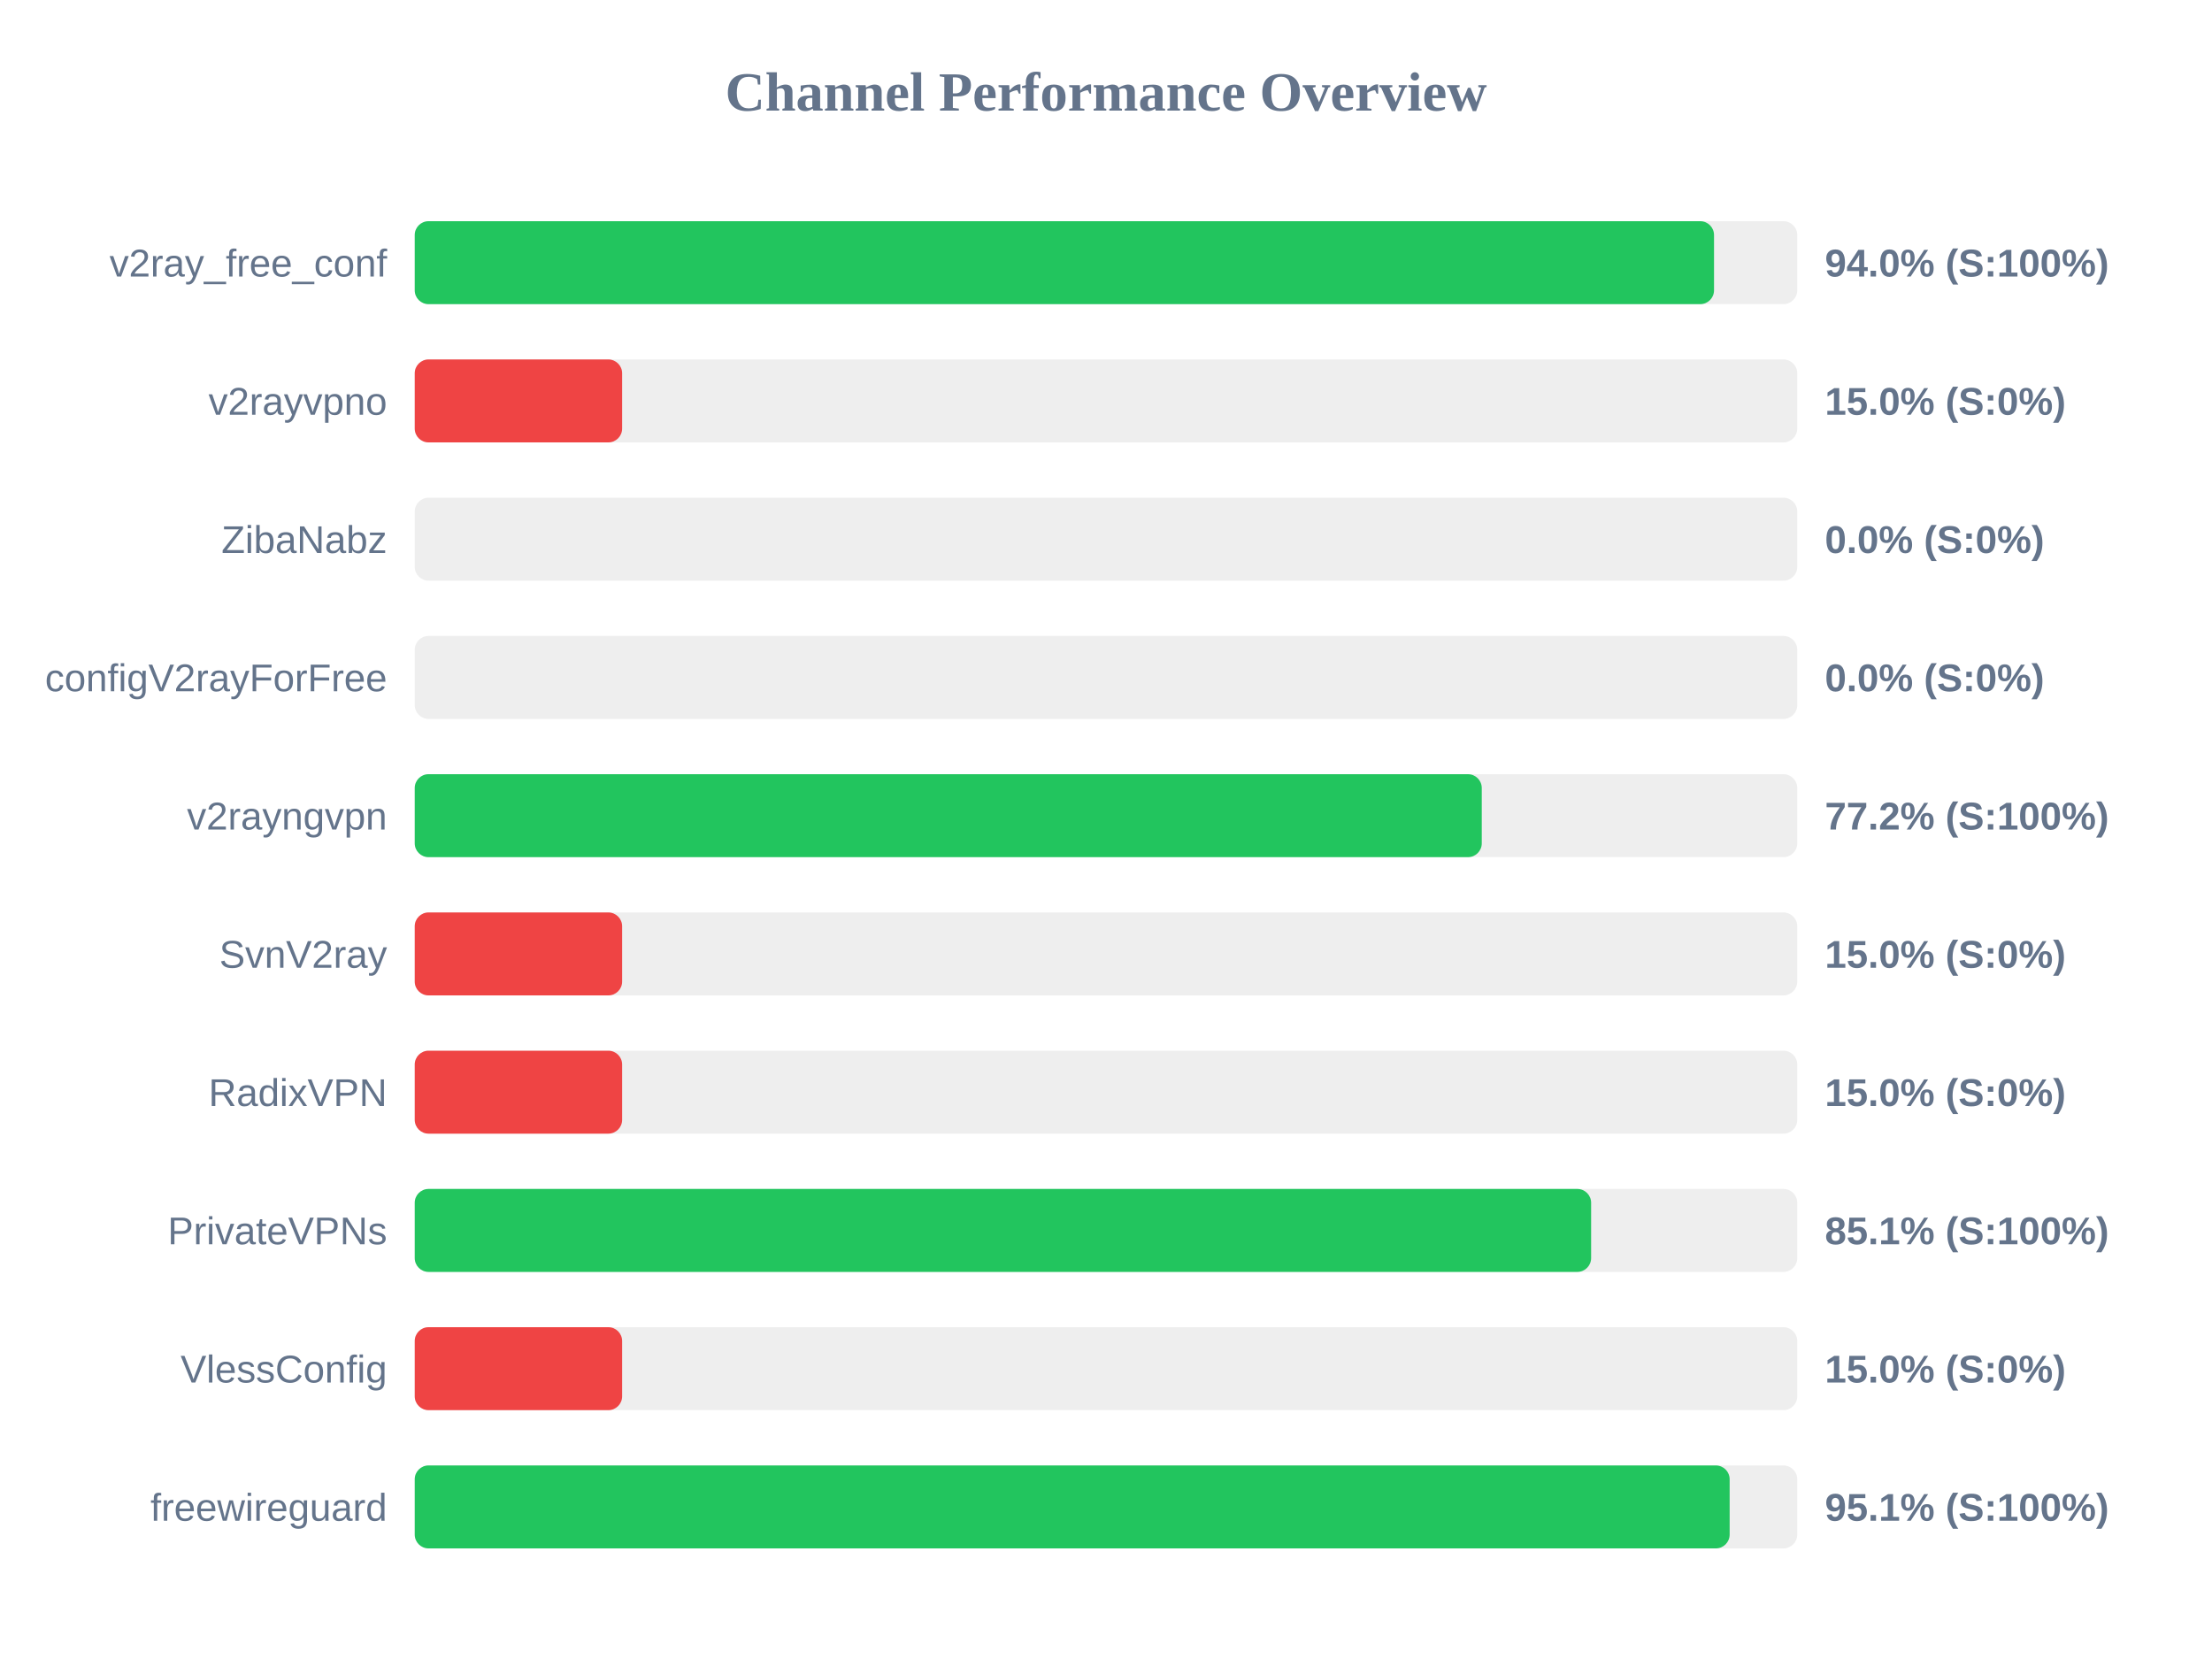
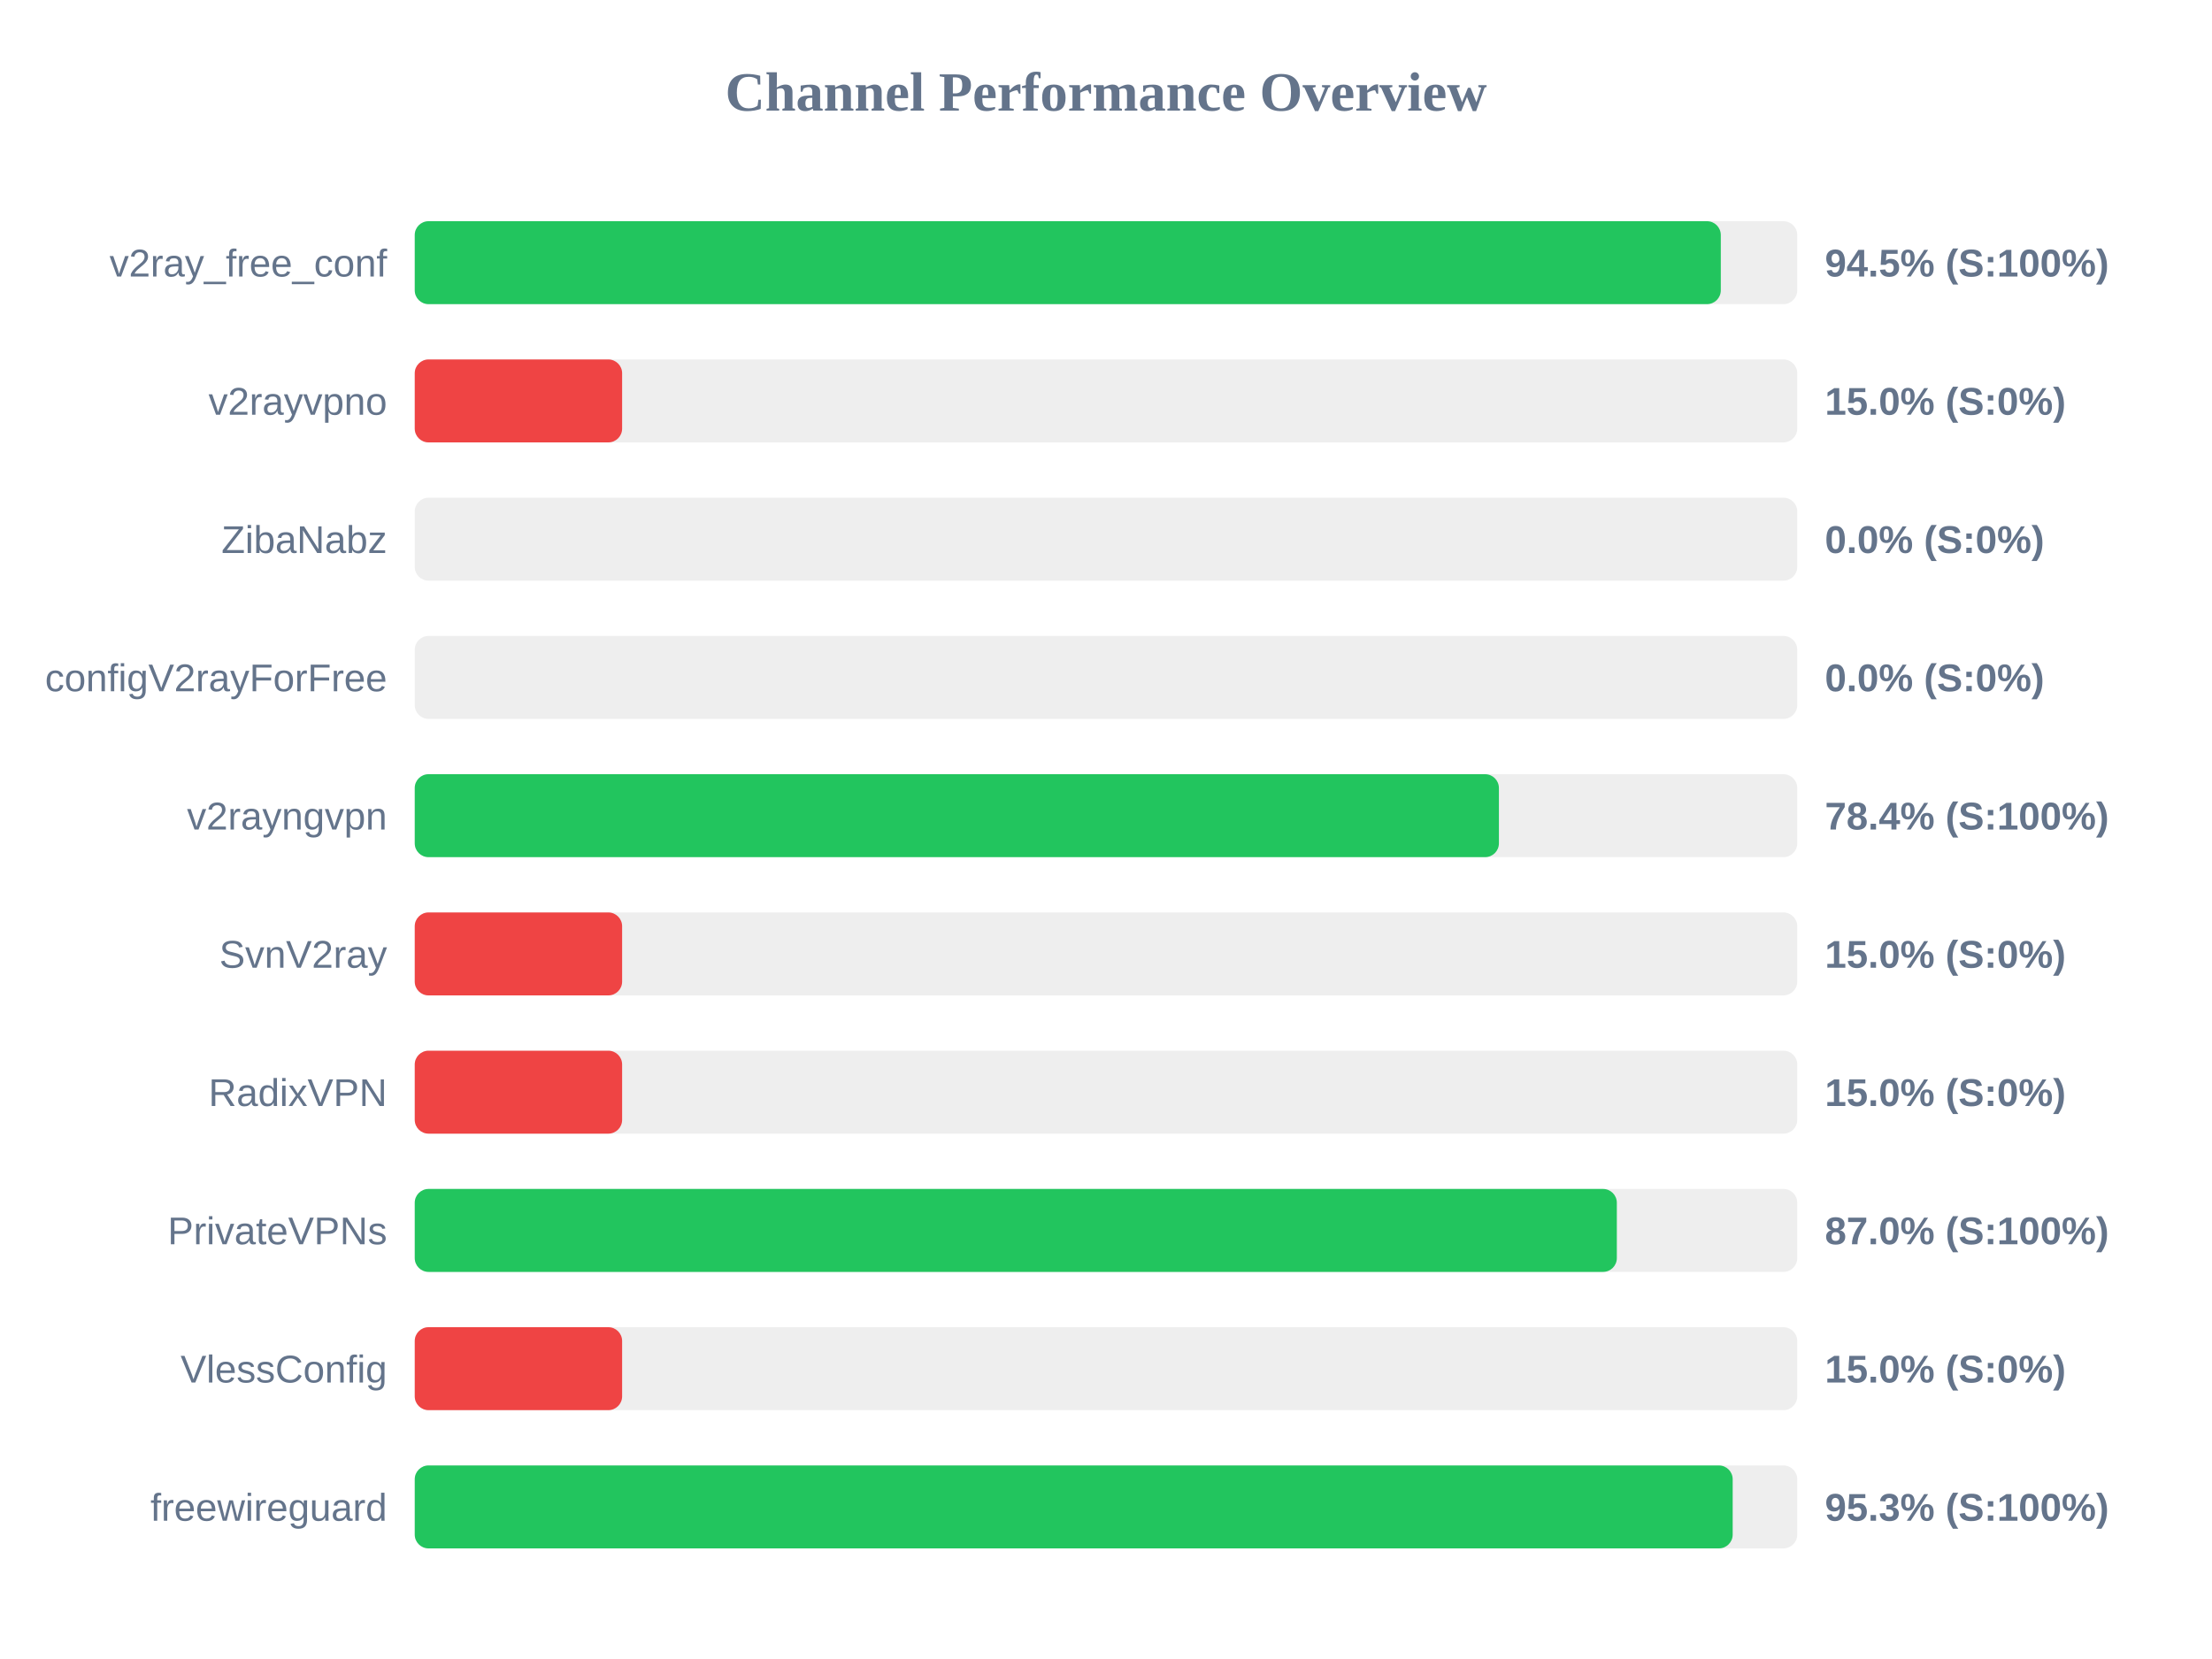
<svg xmlns="http://www.w3.org/2000/svg" width="800" height="600" version="1.1">
  <style>
        .row { font: 14px Arial; fill: #64748b; }
        .score { font: bold 14px Arial; fill: #64748b; }
    </style>
  <text x="400" y="40" text-anchor="middle" font-size="20px" font-weight="bold" fill="#64748b">Channel Performance Overview</text>
  <rect x="150" y="80" width="500" height="30" fill="#eee" rx="5" />
-   <rect x="150" y="80" width="469.9" height="30" fill="#22c55e" rx="5" />
+   <rect x="150" y="80" width="472.35" height="30" fill="#22c55e" rx="5" />
  <text x="140" y="100" text-anchor="end" class="row">v2ray_free_conf</text>
-   <text x="660" y="100" text-anchor="start" class="score">94.0% (S:100%)</text>
+   <text x="660" y="100" text-anchor="start" class="score">94.5% (S:100%)</text>
  <rect x="150" y="130" width="500" height="30" fill="#eee" rx="5" />
  <rect x="150" y="130" width="75.0" height="30" fill="#ef4444" rx="5" />
  <text x="140" y="150" text-anchor="end" class="row">v2rayvpno</text>
  <text x="660" y="150" text-anchor="start" class="score">15.0% (S:0%)</text>
  <rect x="150" y="180" width="500" height="30" fill="#eee" rx="5" />
  <rect x="150" y="180" width="0.0" height="30" fill="#ef4444" rx="5" />
  <text x="140" y="200" text-anchor="end" class="row">ZibaNabz</text>
  <text x="660" y="200" text-anchor="start" class="score">0.0% (S:0%)</text>
  <rect x="150" y="230" width="500" height="30" fill="#eee" rx="5" />
  <rect x="150" y="230" width="0.0" height="30" fill="#ef4444" rx="5" />
  <text x="140" y="250" text-anchor="end" class="row">configV2rayForFree</text>
  <text x="660" y="250" text-anchor="start" class="score">0.0% (S:0%)</text>
  <rect x="150" y="280" width="500" height="30" fill="#eee" rx="5" />
-   <rect x="150" y="280" width="385.9" height="30" fill="#22c55e" rx="5" />
+   <rect x="150" y="280" width="392.1" height="30" fill="#22c55e" rx="5" />
  <text x="140" y="300" text-anchor="end" class="row">v2rayngvpn</text>
-   <text x="660" y="300" text-anchor="start" class="score">77.2% (S:100%)</text>
+   <text x="660" y="300" text-anchor="start" class="score">78.4% (S:100%)</text>
  <rect x="150" y="330" width="500" height="30" fill="#eee" rx="5" />
  <rect x="150" y="330" width="75.0" height="30" fill="#ef4444" rx="5" />
  <text x="140" y="350" text-anchor="end" class="row">SvnV2ray</text>
  <text x="660" y="350" text-anchor="start" class="score">15.0% (S:0%)</text>
  <rect x="150" y="380" width="500" height="30" fill="#eee" rx="5" />
  <rect x="150" y="380" width="75.0" height="30" fill="#ef4444" rx="5" />
  <text x="140" y="400" text-anchor="end" class="row">RadixVPN</text>
  <text x="660" y="400" text-anchor="start" class="score">15.0% (S:0%)</text>
  <rect x="150" y="430" width="500" height="30" fill="#eee" rx="5" />
-   <rect x="150" y="430" width="425.45" height="30" fill="#22c55e" rx="5" />
+   <rect x="150" y="430" width="434.75" height="30" fill="#22c55e" rx="5" />
  <text x="140" y="450" text-anchor="end" class="row">PrivateVPNs</text>
-   <text x="660" y="450" text-anchor="start" class="score">85.1% (S:100%)</text>
+   <text x="660" y="450" text-anchor="start" class="score">87.0% (S:100%)</text>
  <rect x="150" y="480" width="500" height="30" fill="#eee" rx="5" />
  <rect x="150" y="480" width="75.0" height="30" fill="#ef4444" rx="5" />
  <text x="140" y="500" text-anchor="end" class="row">VlessConfig</text>
  <text x="660" y="500" text-anchor="start" class="score">15.0% (S:0%)</text>
  <rect x="150" y="530" width="500" height="30" fill="#eee" rx="5" />
-   <rect x="150" y="530" width="475.55" height="30" fill="#22c55e" rx="5" />
+   <rect x="150" y="530" width="476.65" height="30" fill="#22c55e" rx="5" />
  <text x="140" y="550" text-anchor="end" class="row">freewireguard</text>
-   <text x="660" y="550" text-anchor="start" class="score">95.1% (S:100%)</text>
+   <text x="660" y="550" text-anchor="start" class="score">95.3% (S:100%)</text>
</svg>
